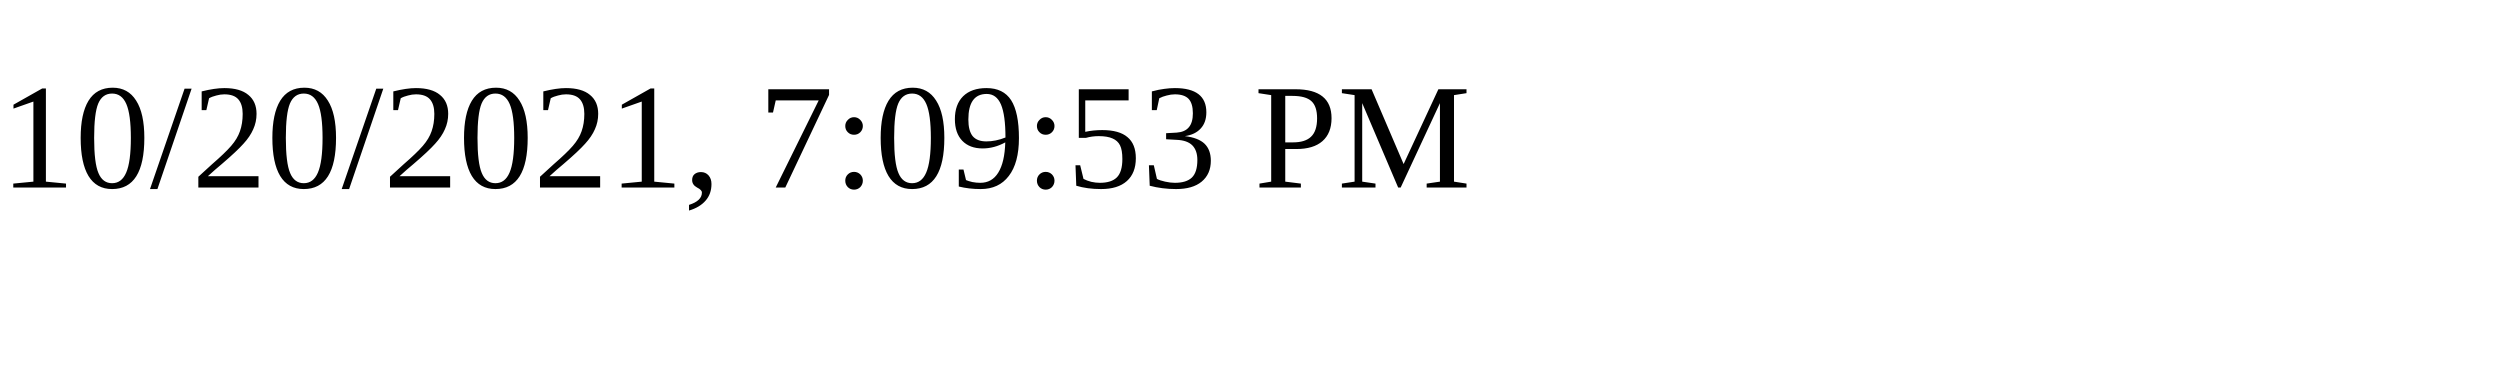
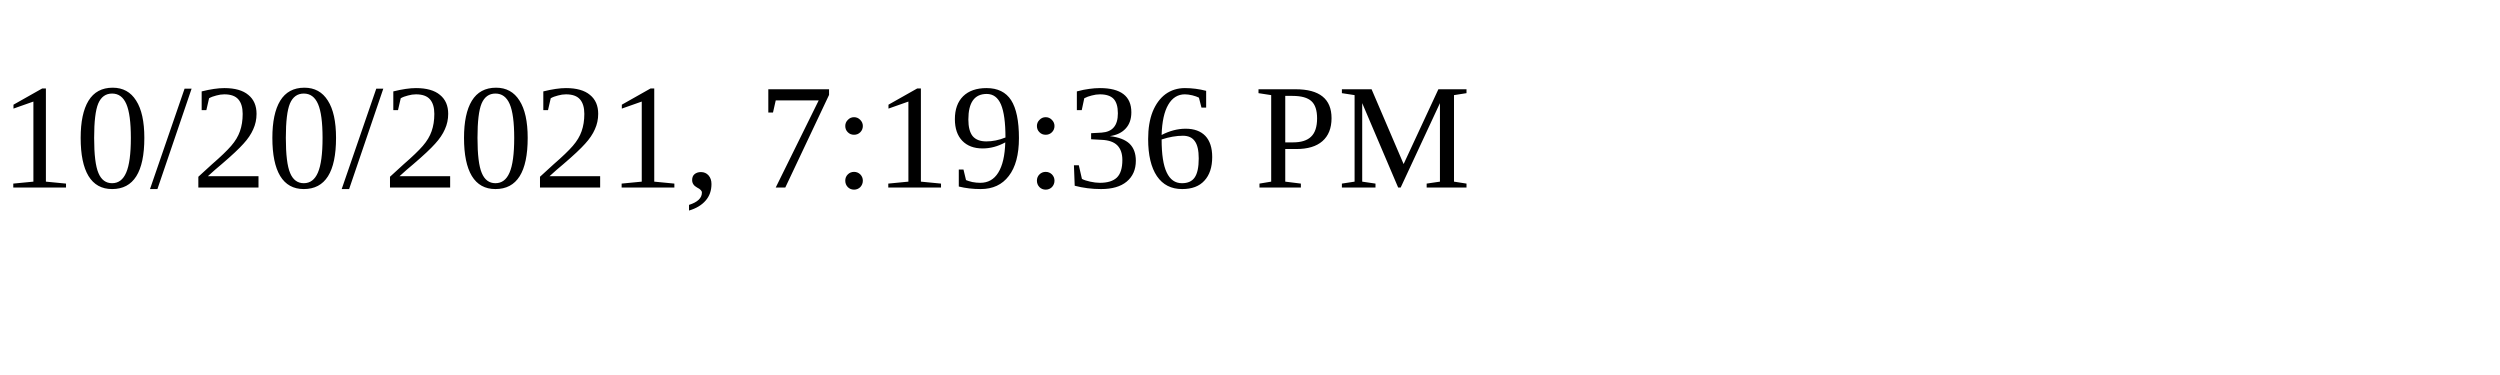
<svg xmlns="http://www.w3.org/2000/svg" height="30" width="200">
-   <text x="0" y="15">10/20/2021, 7:09:53 PM</text>
+   <text x="0" y="15">10/20/2021, 7:19:36 PM</text>
</svg>
